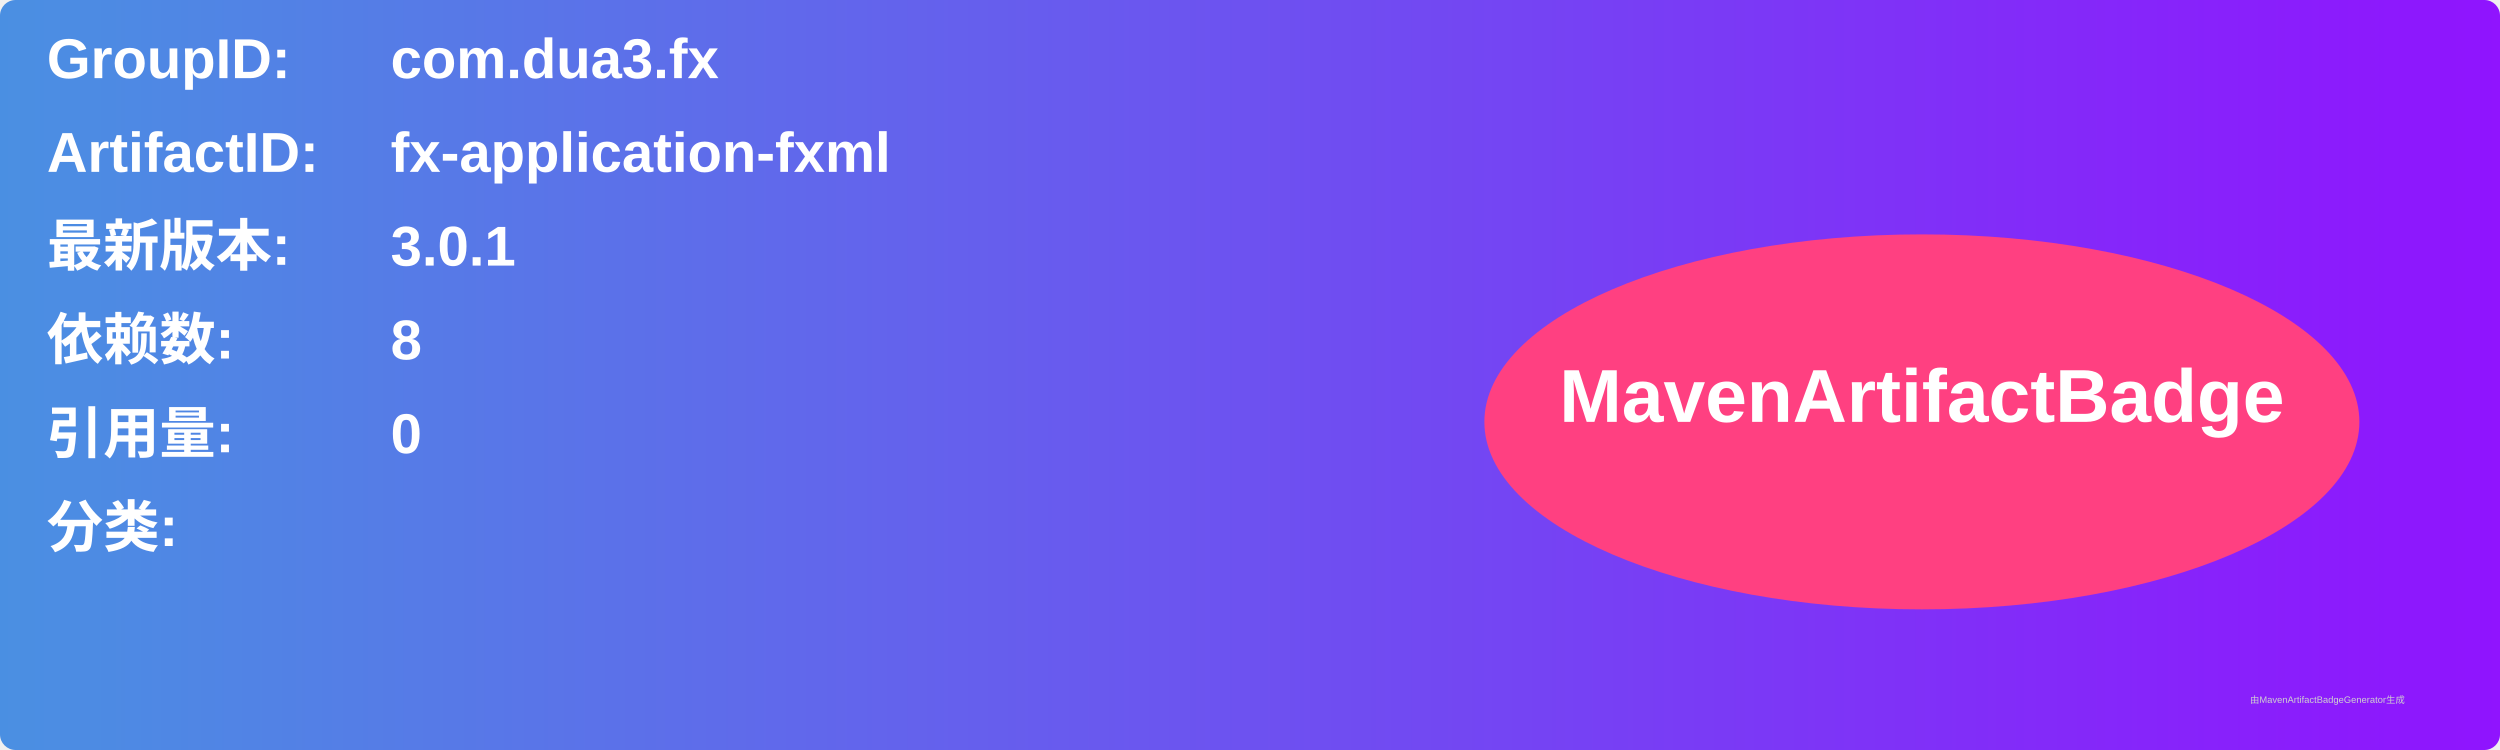
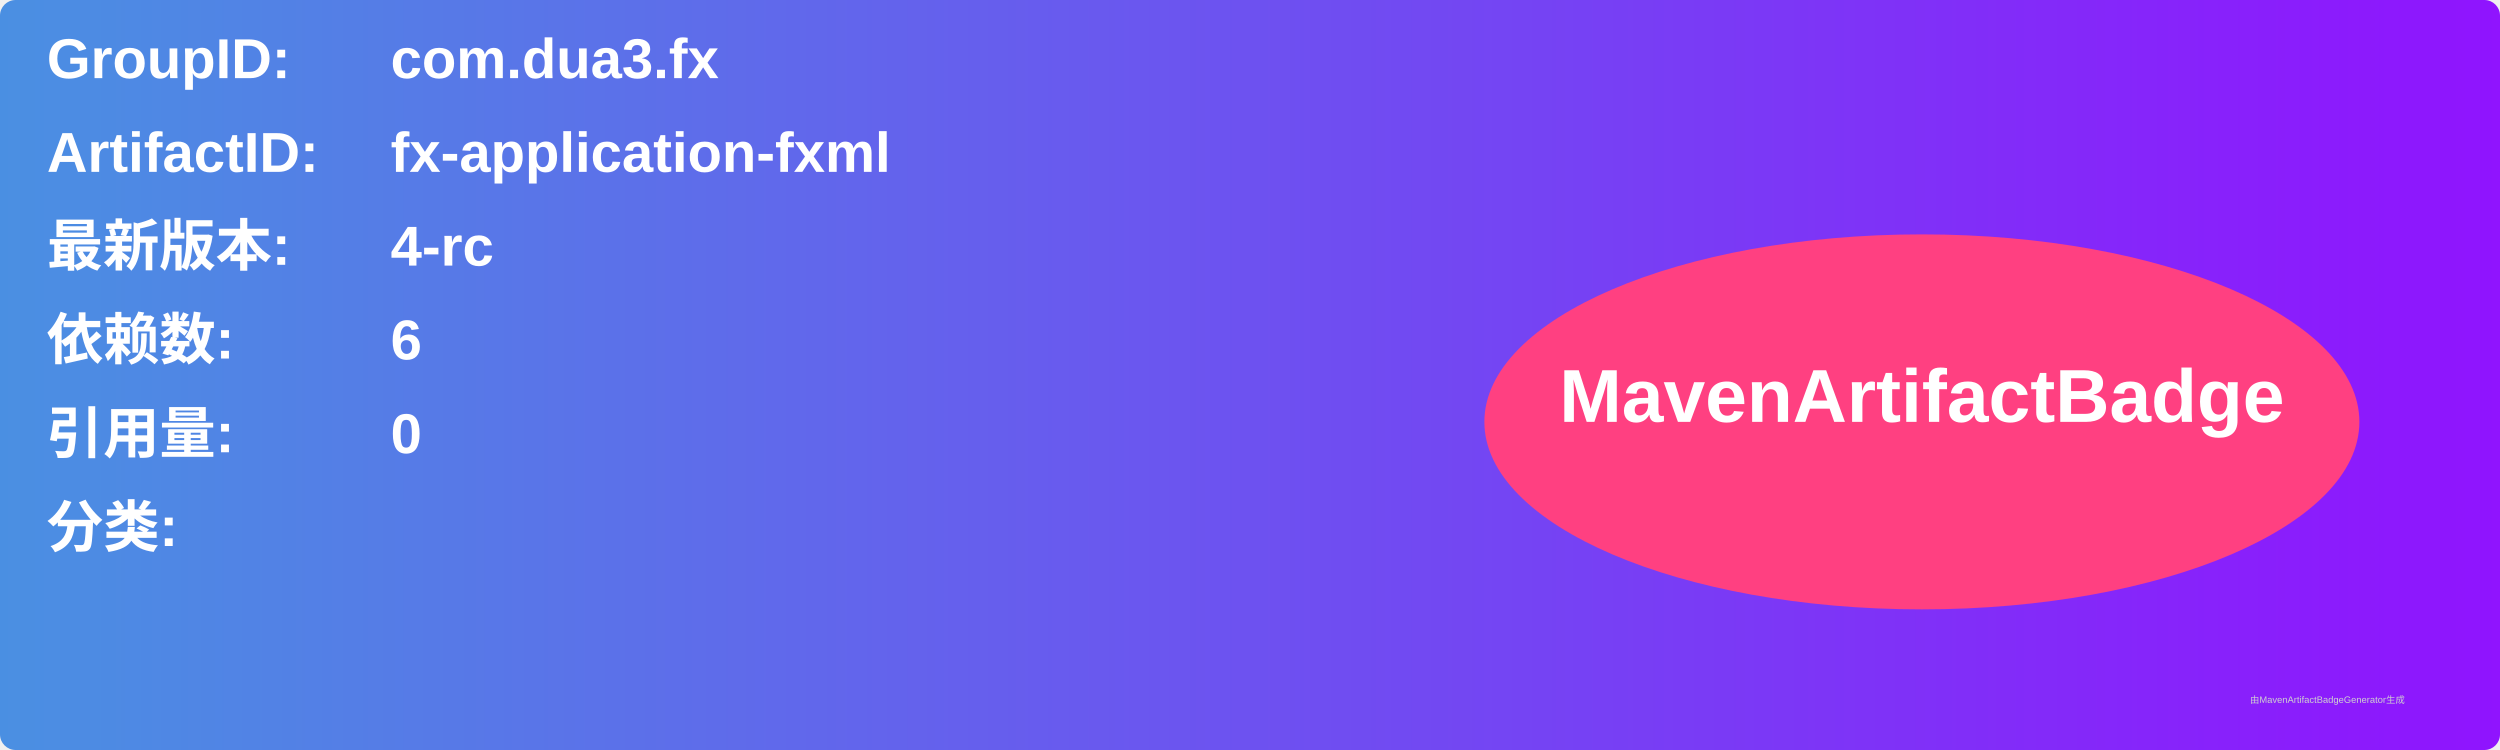
<svg xmlns="http://www.w3.org/2000/svg" width="800" height="240" viewBox="0 0 800 240">
  <linearGradient id="grad" x1="0%" y1="0%" x2="100%" y2="0%">
    <stop offset="0%" stop-color="#4a90e2" />
    <stop offset="100%" stop-color="#9013fe" />
  </linearGradient>
  <rect width="100%" height="100%" rx="5" ry="5" fill="url(#grad)" />
  <g transform="translate(15, 15)">
    <text x="0" y="10" font-family="Arial" font-size="18" fill="white" font-weight="bold" width="260">GroupID:</text>
    <text x="110" y="10" font-family="Arial" font-size="18" fill="white" font-weight="bold" width="460">com.dua3.fx</text>
    <text x="0" y="40" font-family="Arial" font-size="18" fill="white" font-weight="bold" width="260">ArtifactID:</text>
    <text x="110" y="40" font-family="Arial" font-size="18" fill="white" font-weight="bold" width="460">fx-application-fxml</text>
    <text x="0" y="70" font-family="Arial" font-size="18" fill="white" font-weight="bold">最新版本:</text>
    <text x="110" y="70" font-family="Arial" font-size="18" fill="white" font-weight="bold">
-       <tspan font-weight="bold">3.0.1</tspan>
+       <tspan font-weight="bold">4-rc</tspan>
    </text>
    <text x="0" y="100" font-family="Arial" font-size="18" fill="white" font-weight="bold">依赖数: </text>
    <text x="110" y="100" font-family="Arial" font-size="18" fill="white">
-       <tspan font-weight="bold">8</tspan>
+       <tspan font-weight="bold">6</tspan>
    </text>
    <text x="0" y="130" font-family="Arial" font-size="18" fill="white" font-weight="bold">引用量: </text>
    <text x="110" y="130" font-family="Arial" font-size="18" fill="white">
      <tspan font-weight="bold">0</tspan>
    </text>
    <text x="0" y="160" font-family="Arial" font-size="18" fill="white" font-weight="bold">分类:</text>
    <text x="10" y="190" font-family="Arial" font-size="10" fill="white">
      <tspan font-weight="bold" />
    </text>
    <ellipse cx="600" cy="120" rx="140" ry="60" fill="#ff4081" />
    <text x="600" y="120" text-anchor="middle" font-family="Arial" font-size="24" fill="white" font-weight="bold">MavenArtifactBadge</text>
  </g>
  <text x="720" y="225" font-family="Arial" font-size="3" fill="#d0d0d0">由MavenArtifactBadgeGenerator生成</text>
</svg>
